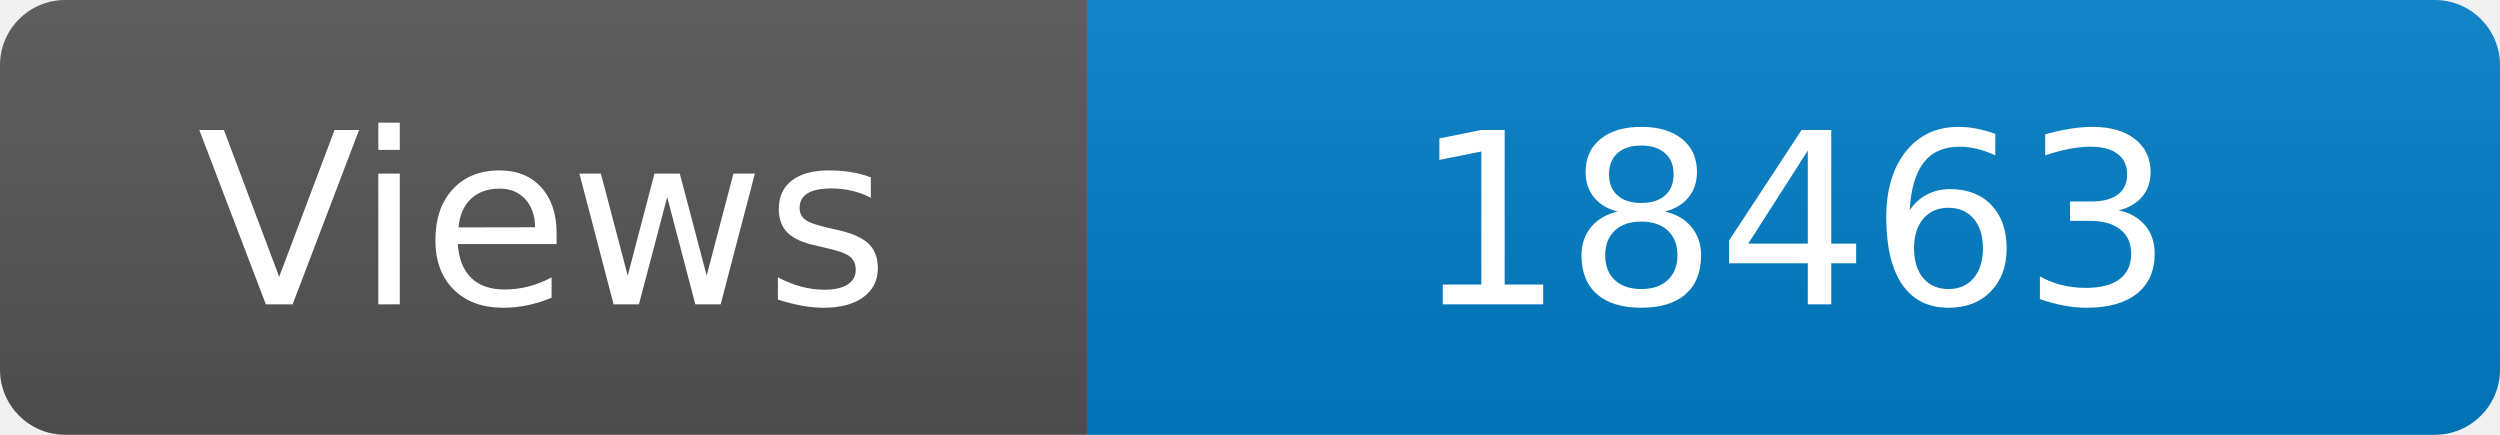
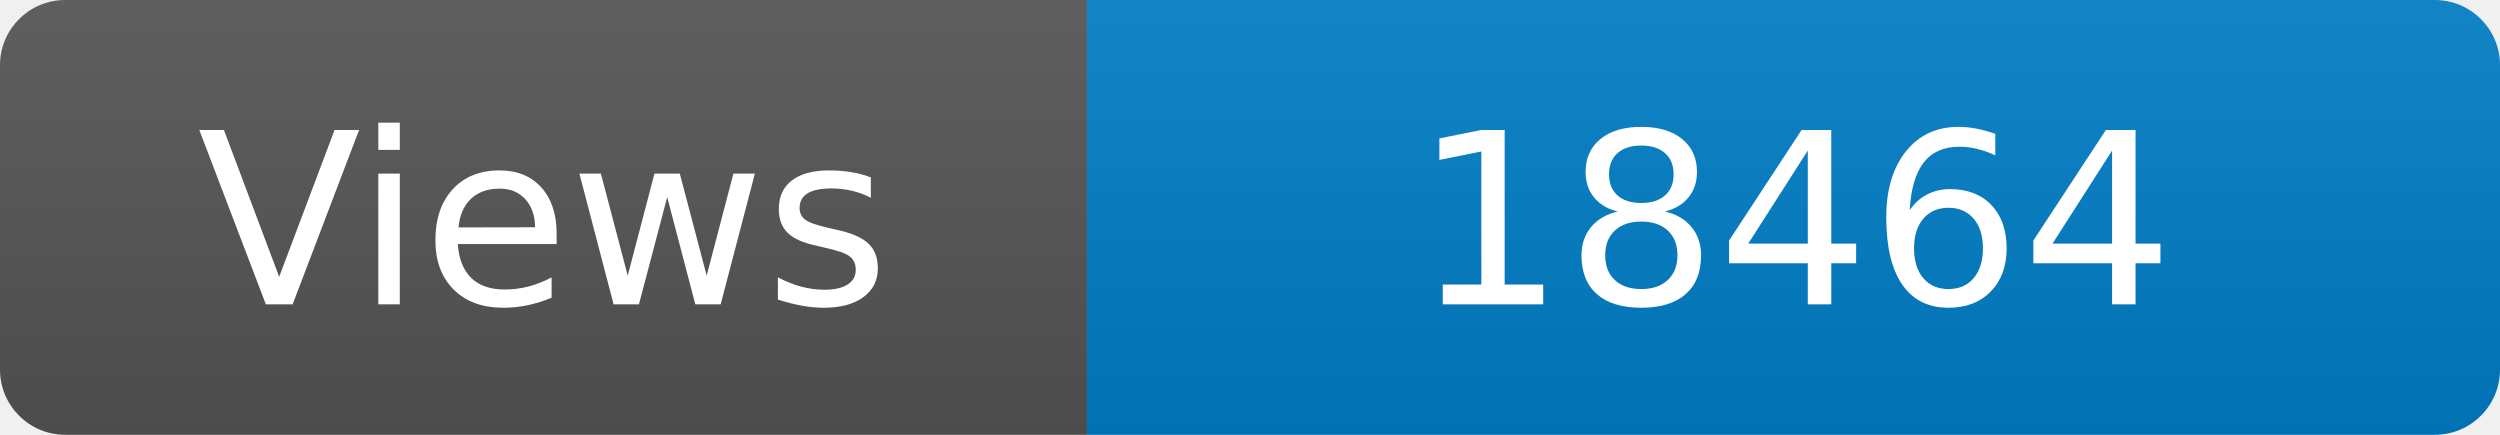
<svg xmlns="http://www.w3.org/2000/svg" width="115" height="20" role="img" aria-label="Maintained?: yes">
  <linearGradient id="s" x2="0" y2="100%">
    <stop offset="0" stop-color="#bbb" stop-opacity=".1" />
    <stop offset="1" stop-opacity=".1" />
  </linearGradient>
  <clipPath id="r">
    <rect width="115" height="20" rx="3" fill="#fff" />
  </clipPath>
  <g clip-path="url(#r)">
    <rect width="50" height="20" fill="#555" />
    <rect x="50" width="160" height="20" fill="#007ec6" />
    <rect width="115" height="20" fill="url(#s)" />
  </g>
  <g fill="#fff" text-anchor="middle" font-family="Verdana,Geneva,DejaVu Sans,sans-serif" font-size="110">
    <text x="250" y="140" transform="scale(.1)" fill="#fff">Views</text>
-     <text x="825" y="140" transform="scale(.1)" fill="#fff">18463</text>
+     <text x="825" y="140" transform="scale(.1)" fill="#fff">18464</text>
  </g>
</svg>
